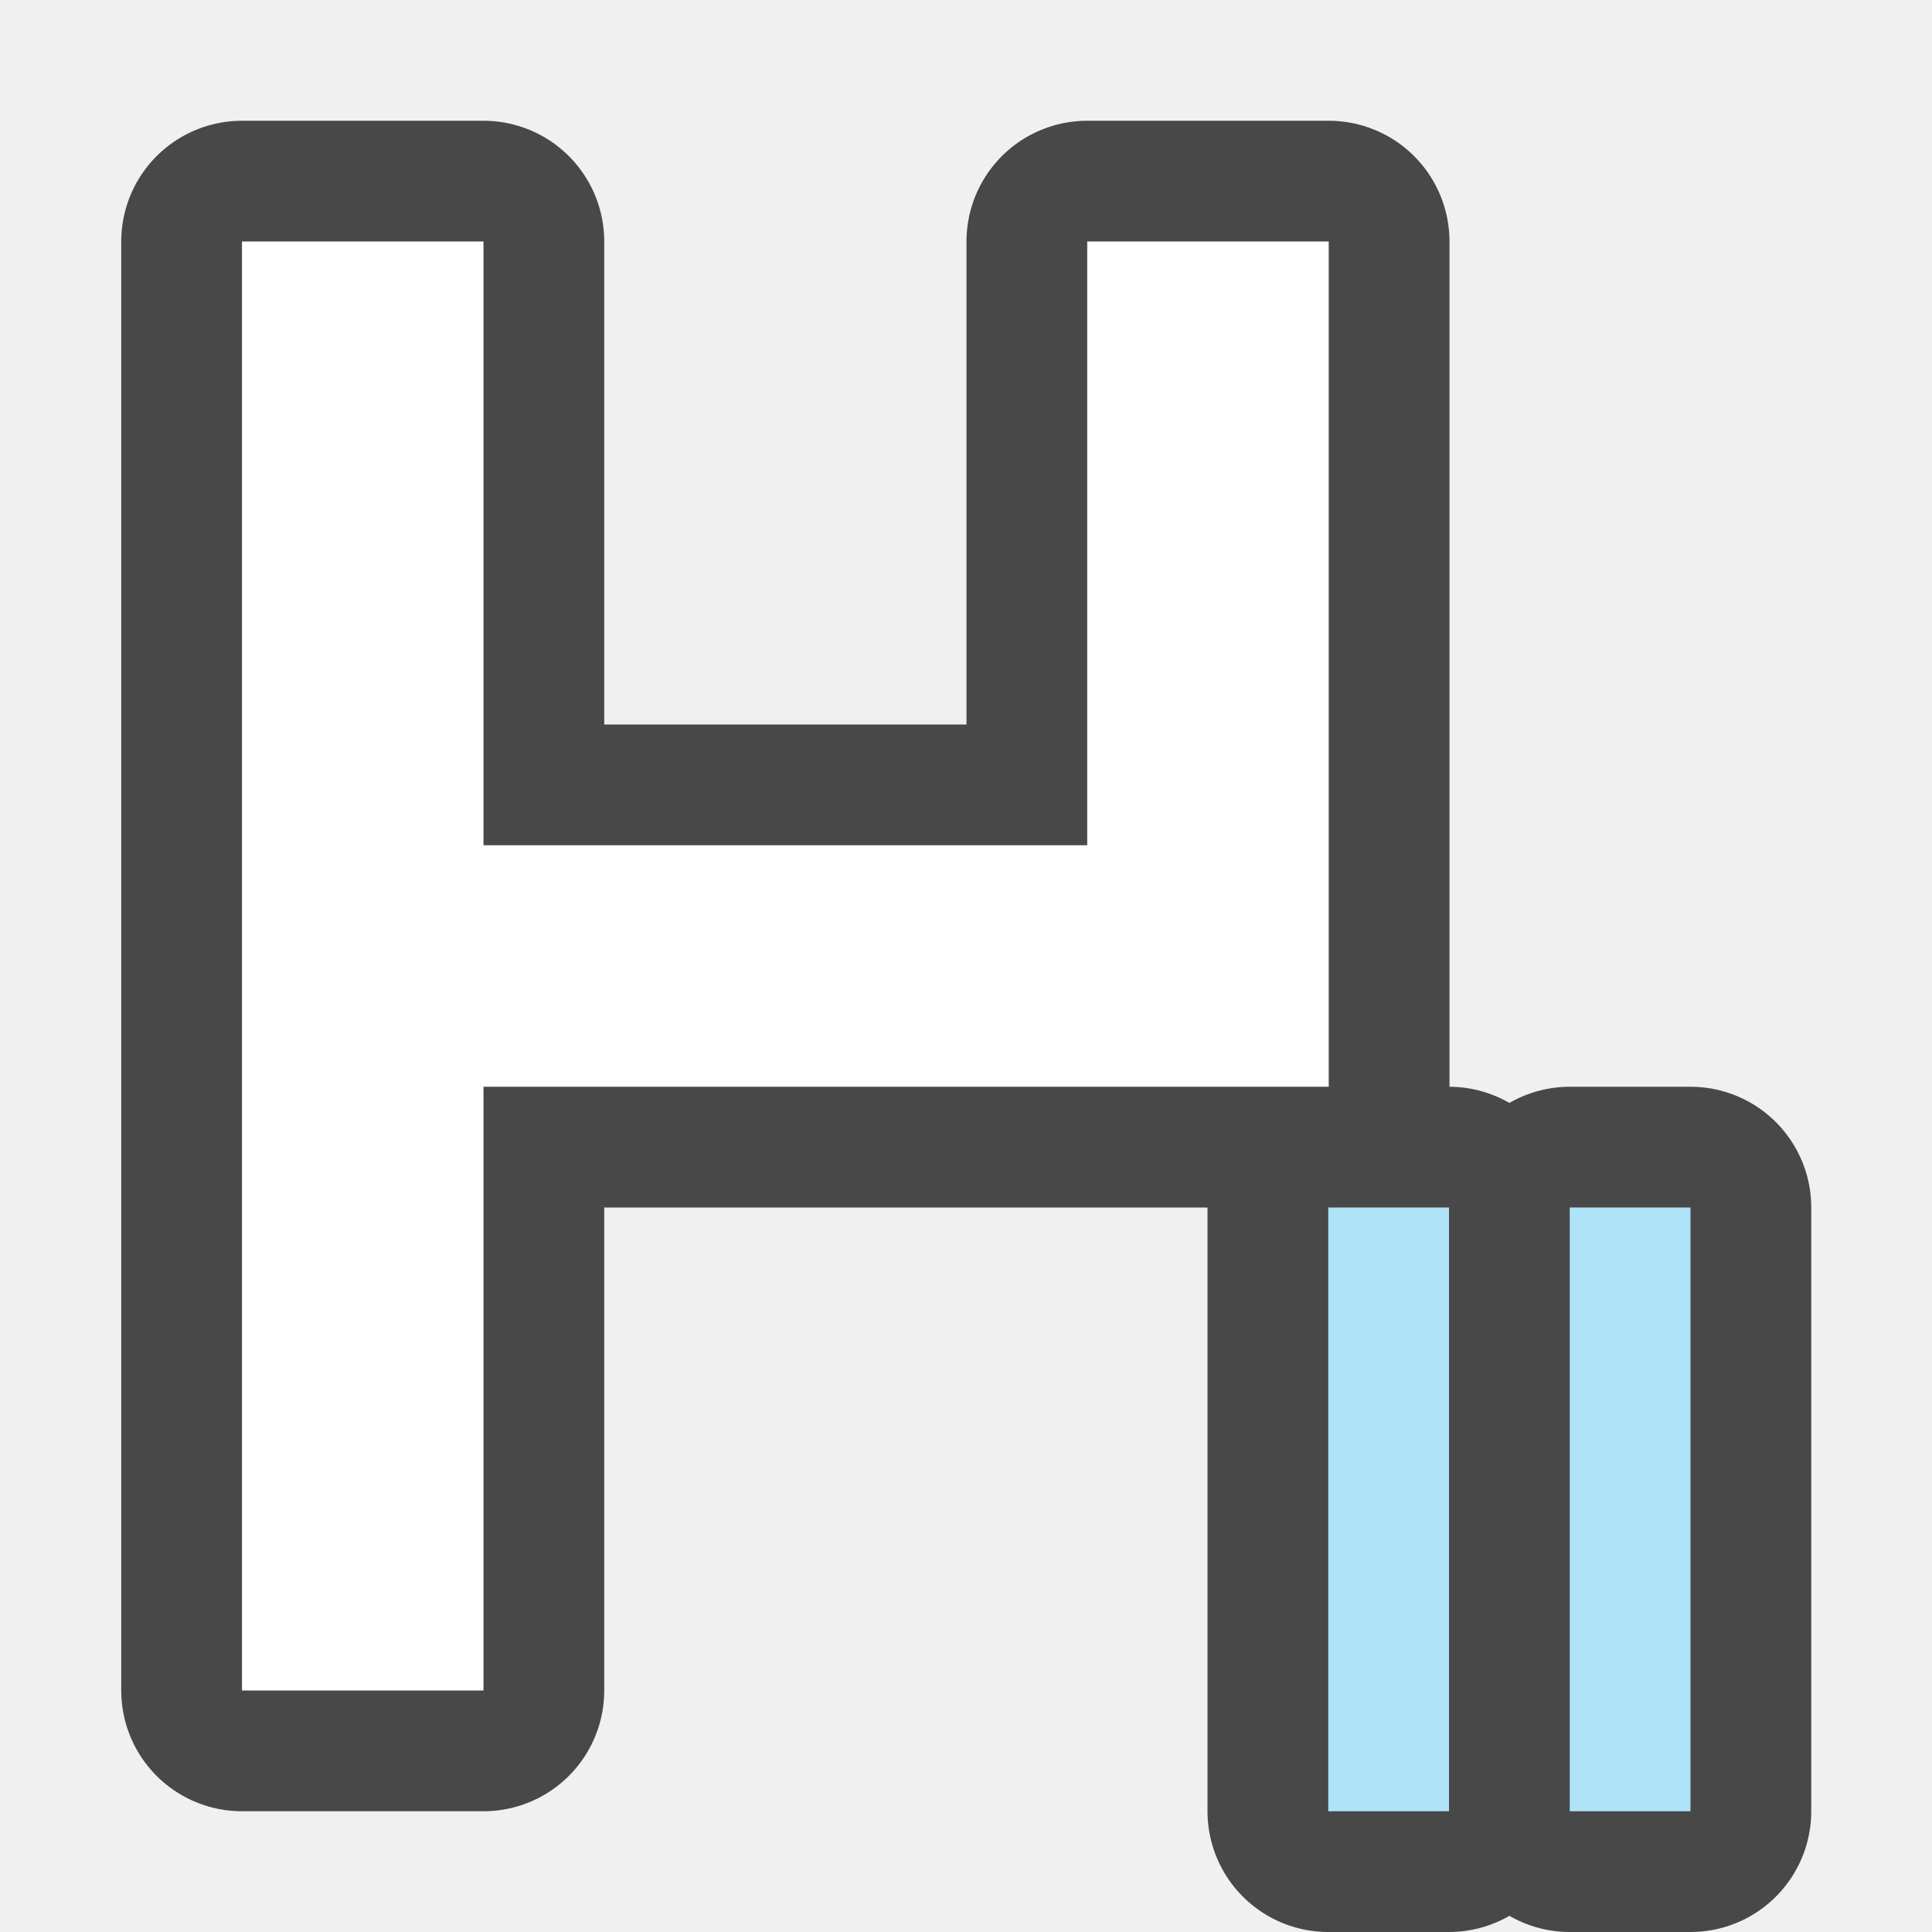
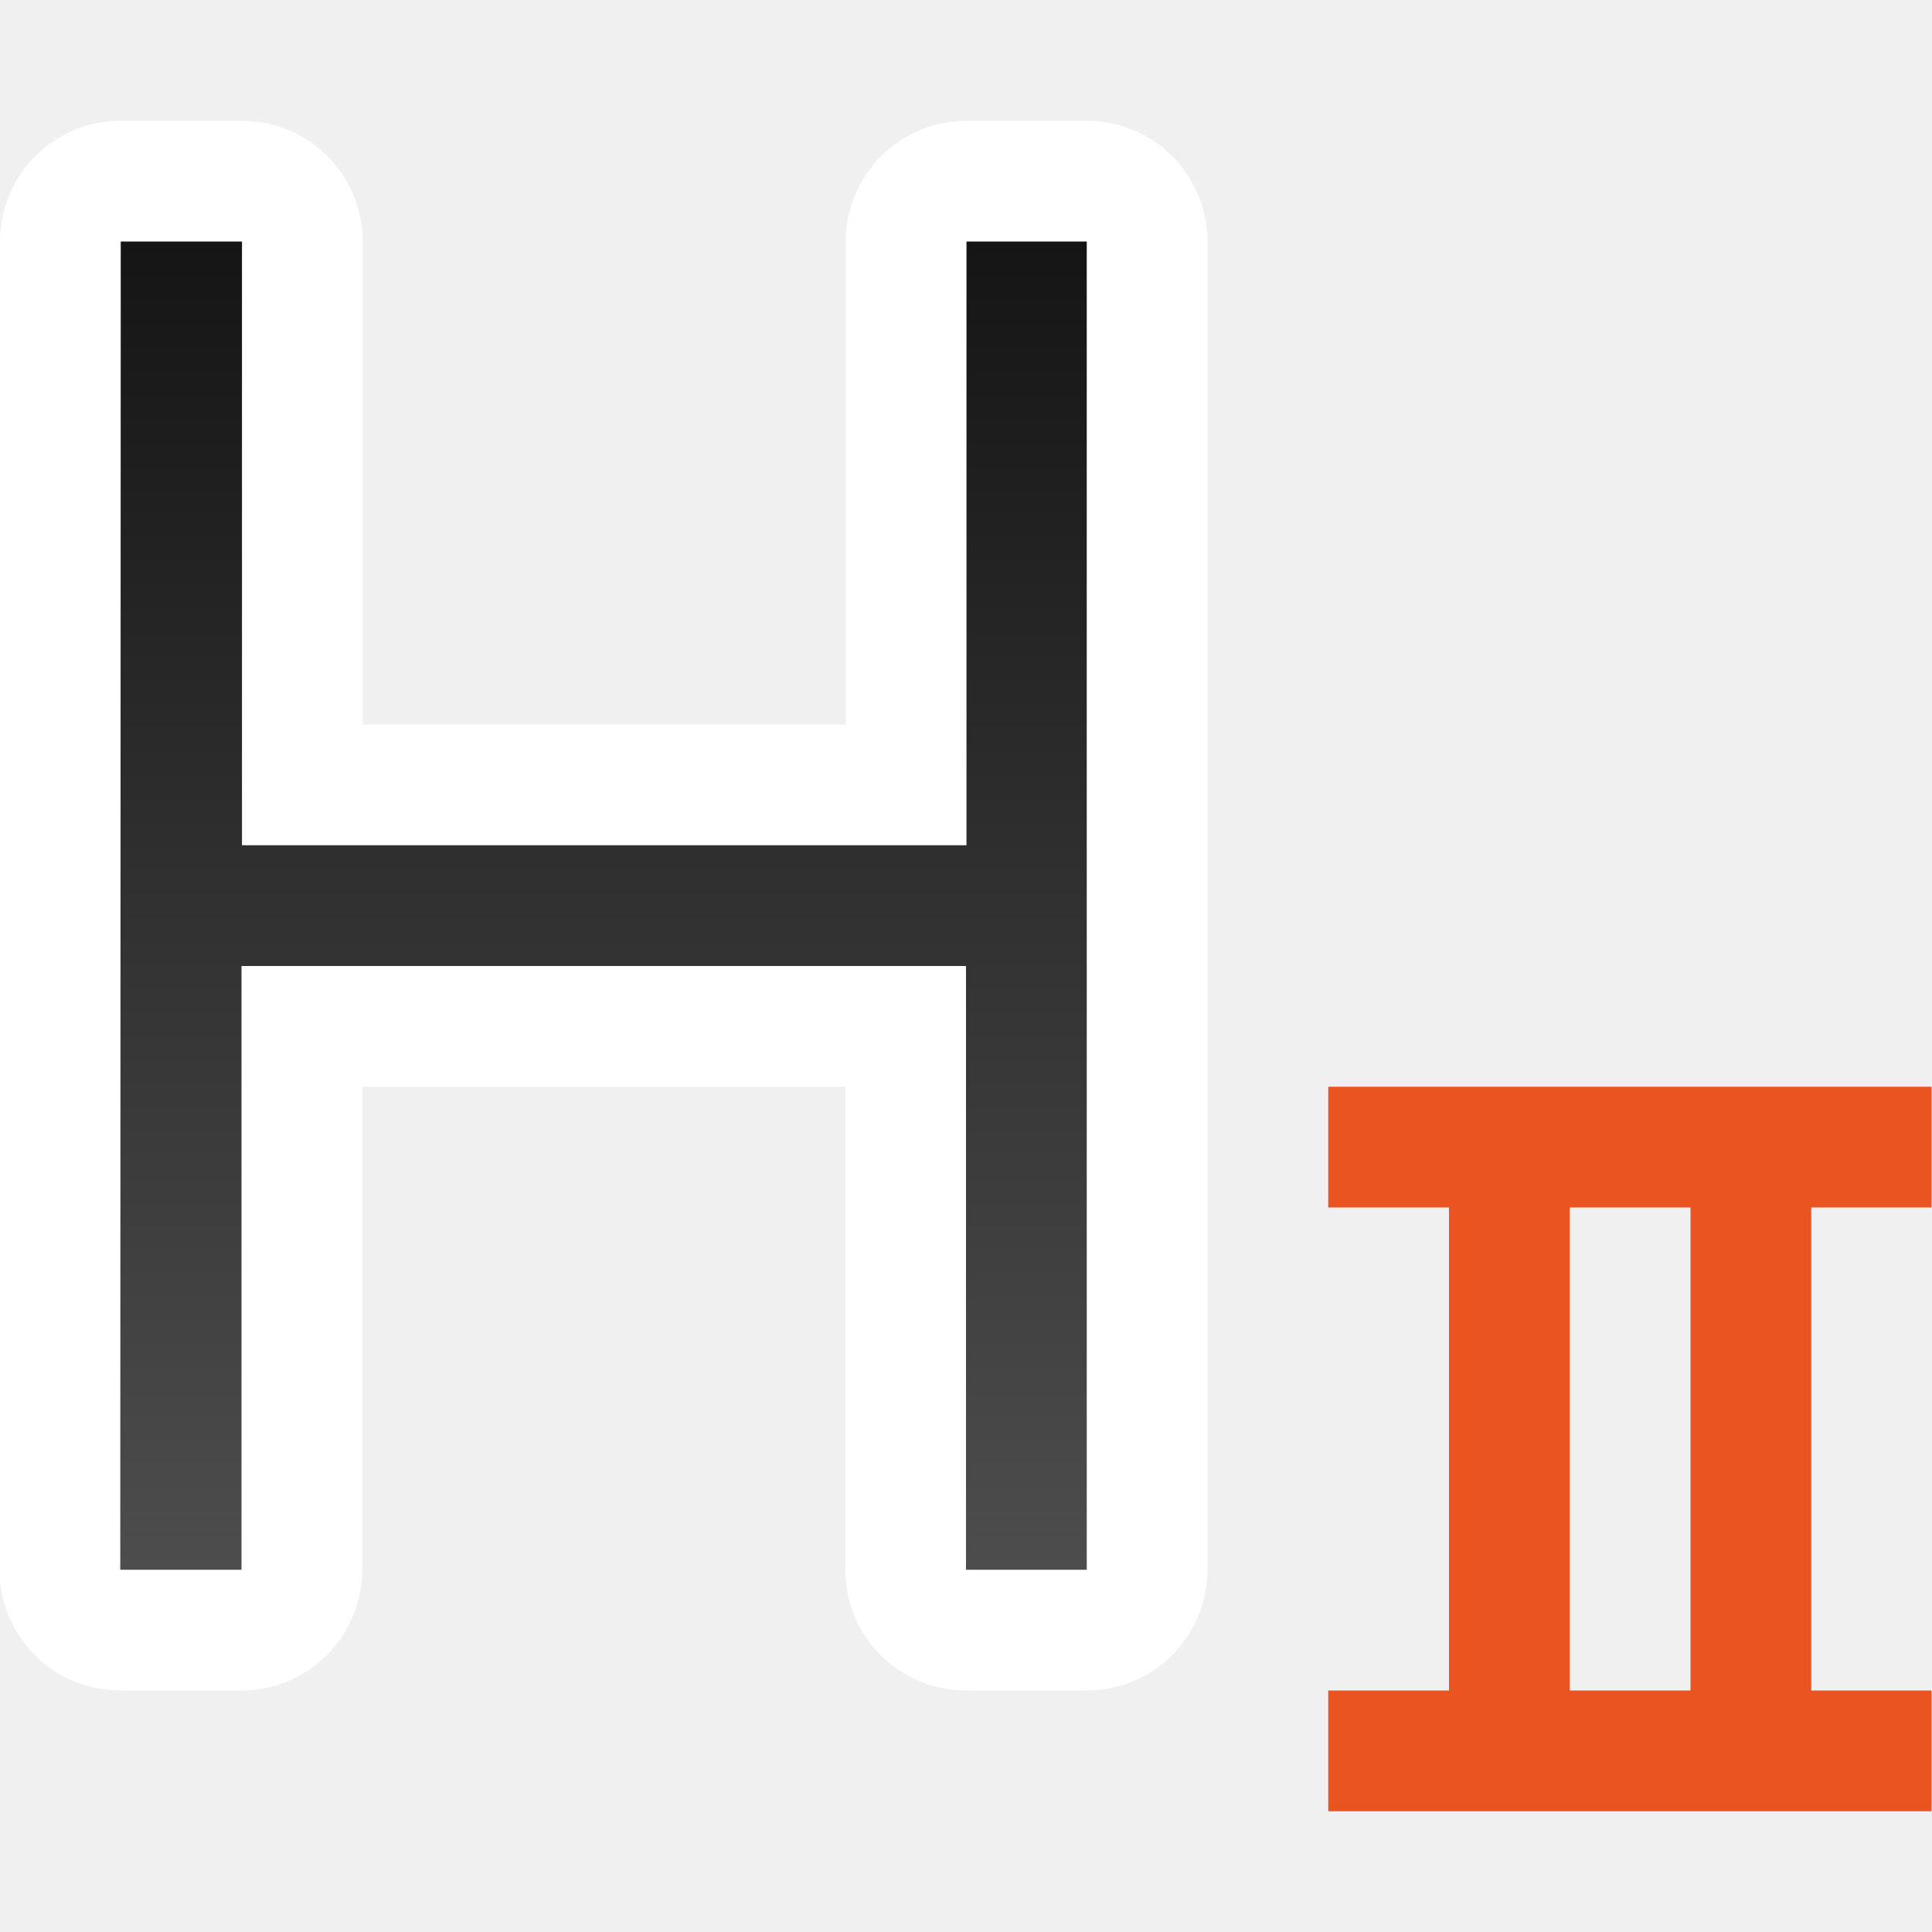
- <svg xmlns="http://www.w3.org/2000/svg" viewBox="0 0 16 16" version="1.1" id="svg6">
-   <defs id="defs10" />
-   <path id="path868" style="opacity:0.7;fill:#000000;fill-opacity:1;fill-rule:evenodd;stroke:#000000;stroke-width:2;stroke-linecap:round;stroke-linejoin:round" d="m 2.004,2 v 12 h 2 V 9 H 11.004 V 6 5 2 H 9.004 v 3 2 h -1 -4 V 2 Z M 11,10 v 5 h 1 v -5 z m 2,0 v 5 h 1 v -5 z" />
-   <path id="path2-7" style="fill:#ffffff" d="m 2.004,2 v 12 h 2 V 9 h 7 V 6 5 2 h -2 v 3 2 h -1 -4 V 2 Z" />
-   <path id="rect868" style="opacity:1;fill:#aee3f8;fill-opacity:1;fill-rule:evenodd;stroke:none;stroke-width:2;stroke-linecap:round;stroke-linejoin:round" d="m 11,15 h 1 v -5 h -1 z" />
-   <path id="path872" style="opacity:1;fill:#aee3f8;fill-opacity:1;fill-rule:evenodd;stroke:none;stroke-width:2;stroke-linecap:round;stroke-linejoin:round" d="m 13,15 h 1 v -5 h -1 z" />
+ <svg xmlns="http://www.w3.org/2000/svg" xmlns:xlink="http://www.w3.org/1999/xlink" viewBox="0 0 16 16" version="1.1" id="svg6">
+   <defs id="defs10">
+     <linearGradient xlink:href="#linearGradient837" id="linearGradient839" x1="7" y1="2" x2="7" y2="13" gradientUnits="userSpaceOnUse" gradientTransform="translate(-2)" />
+     <linearGradient id="linearGradient837">
+       <stop style="stop-color:#151515;stop-opacity:1" offset="0" id="stop833" />
+       <stop style="stop-color:#4d4d4d;stop-opacity:1" offset="1" id="stop835" />
+     </linearGradient>
+   </defs>
+   <path id="path843" style="fill:#ffffff;fill-opacity:1;stroke:#ffffff;stroke-width:2;stroke-linejoin:round" d="M 1,2 0.996,13 H 2 V 8 h 6 v 5 H 9 V 2 H 8.004 V 7 H 2.004 V 2 Z" />
+   <path id="path2-7" style="fill:url(#linearGradient839);fill-opacity:1" d="M 1,2 0.996,13 H 2 V 8 h 6 v 5 H 9 V 2 H 8.004 V 7 H 2.004 V 2 Z" />
+   <path id="rect868" style="opacity:1;fill:#e95420;fill-opacity:1;fill-rule:evenodd;stroke:none;stroke-width:2;stroke-linecap:round;stroke-linejoin:round" d="M 11 9 L 11 10 L 12 10 L 12 14 L 11 14 L 11 15 L 15.996 15 L 15.996 14 L 15 14 L 15 10 L 15.996 10 L 15.996 9 L 13 9 L 12 9 L 11 9 z M 13 10 L 14 10 L 14 14 L 13 14 L 13 10 z " />
</svg>
